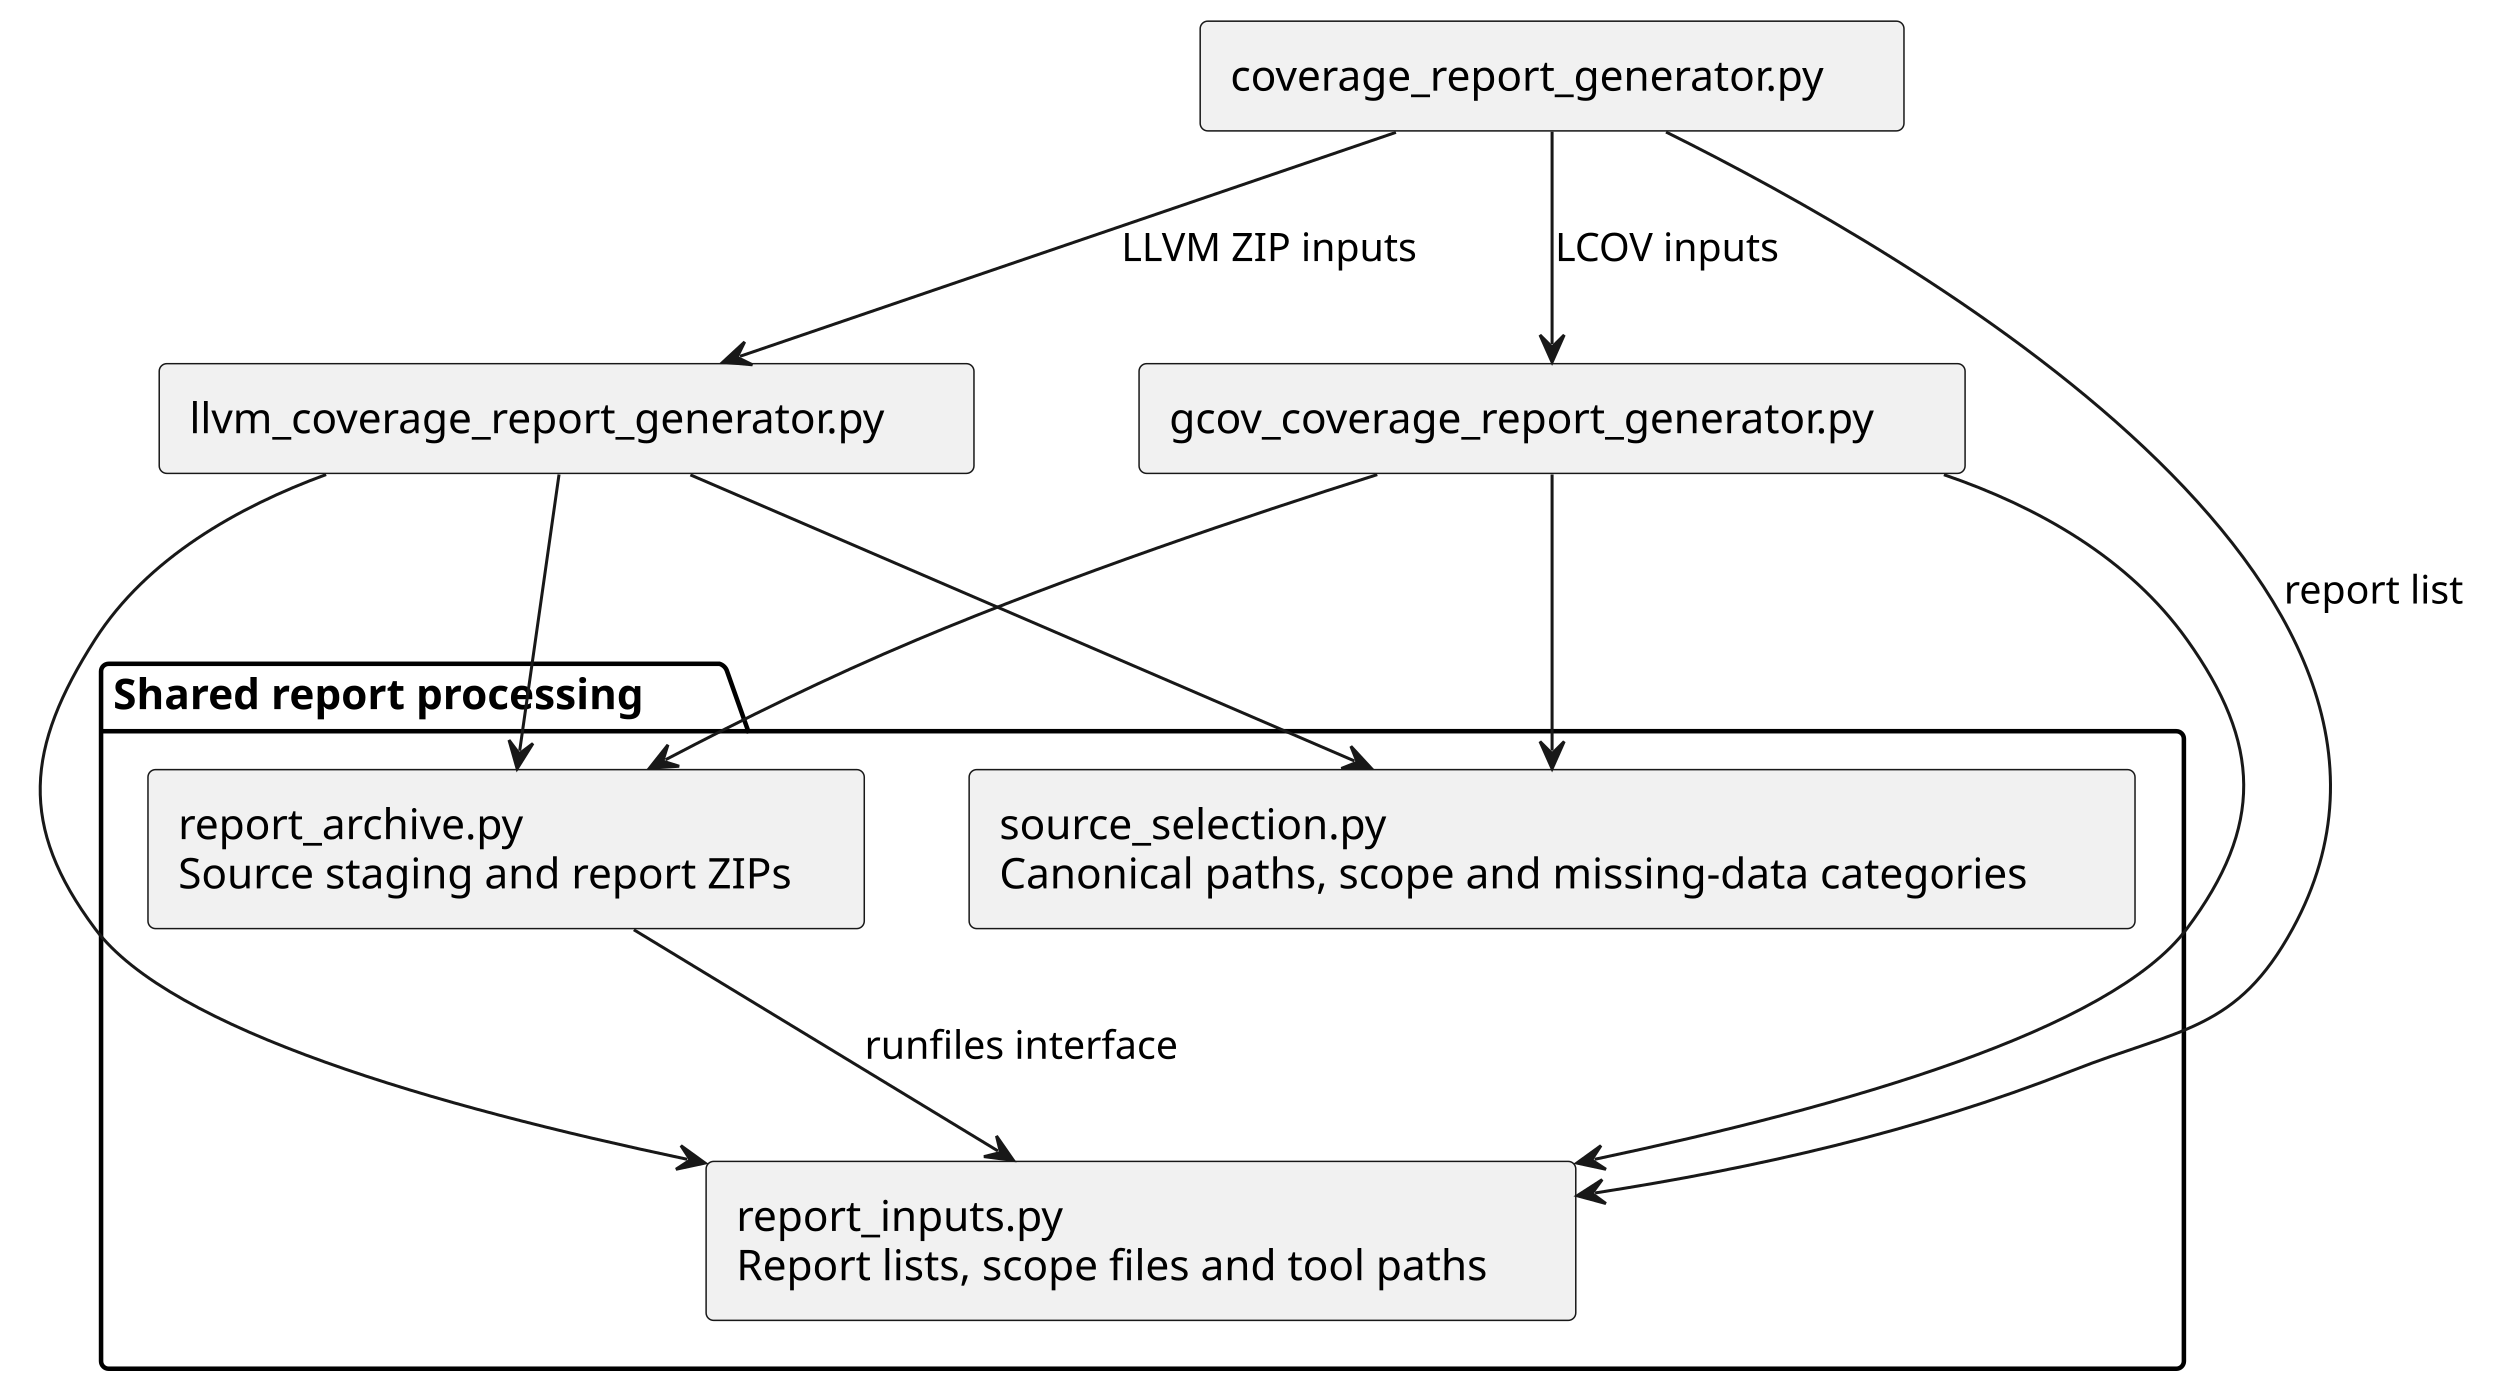
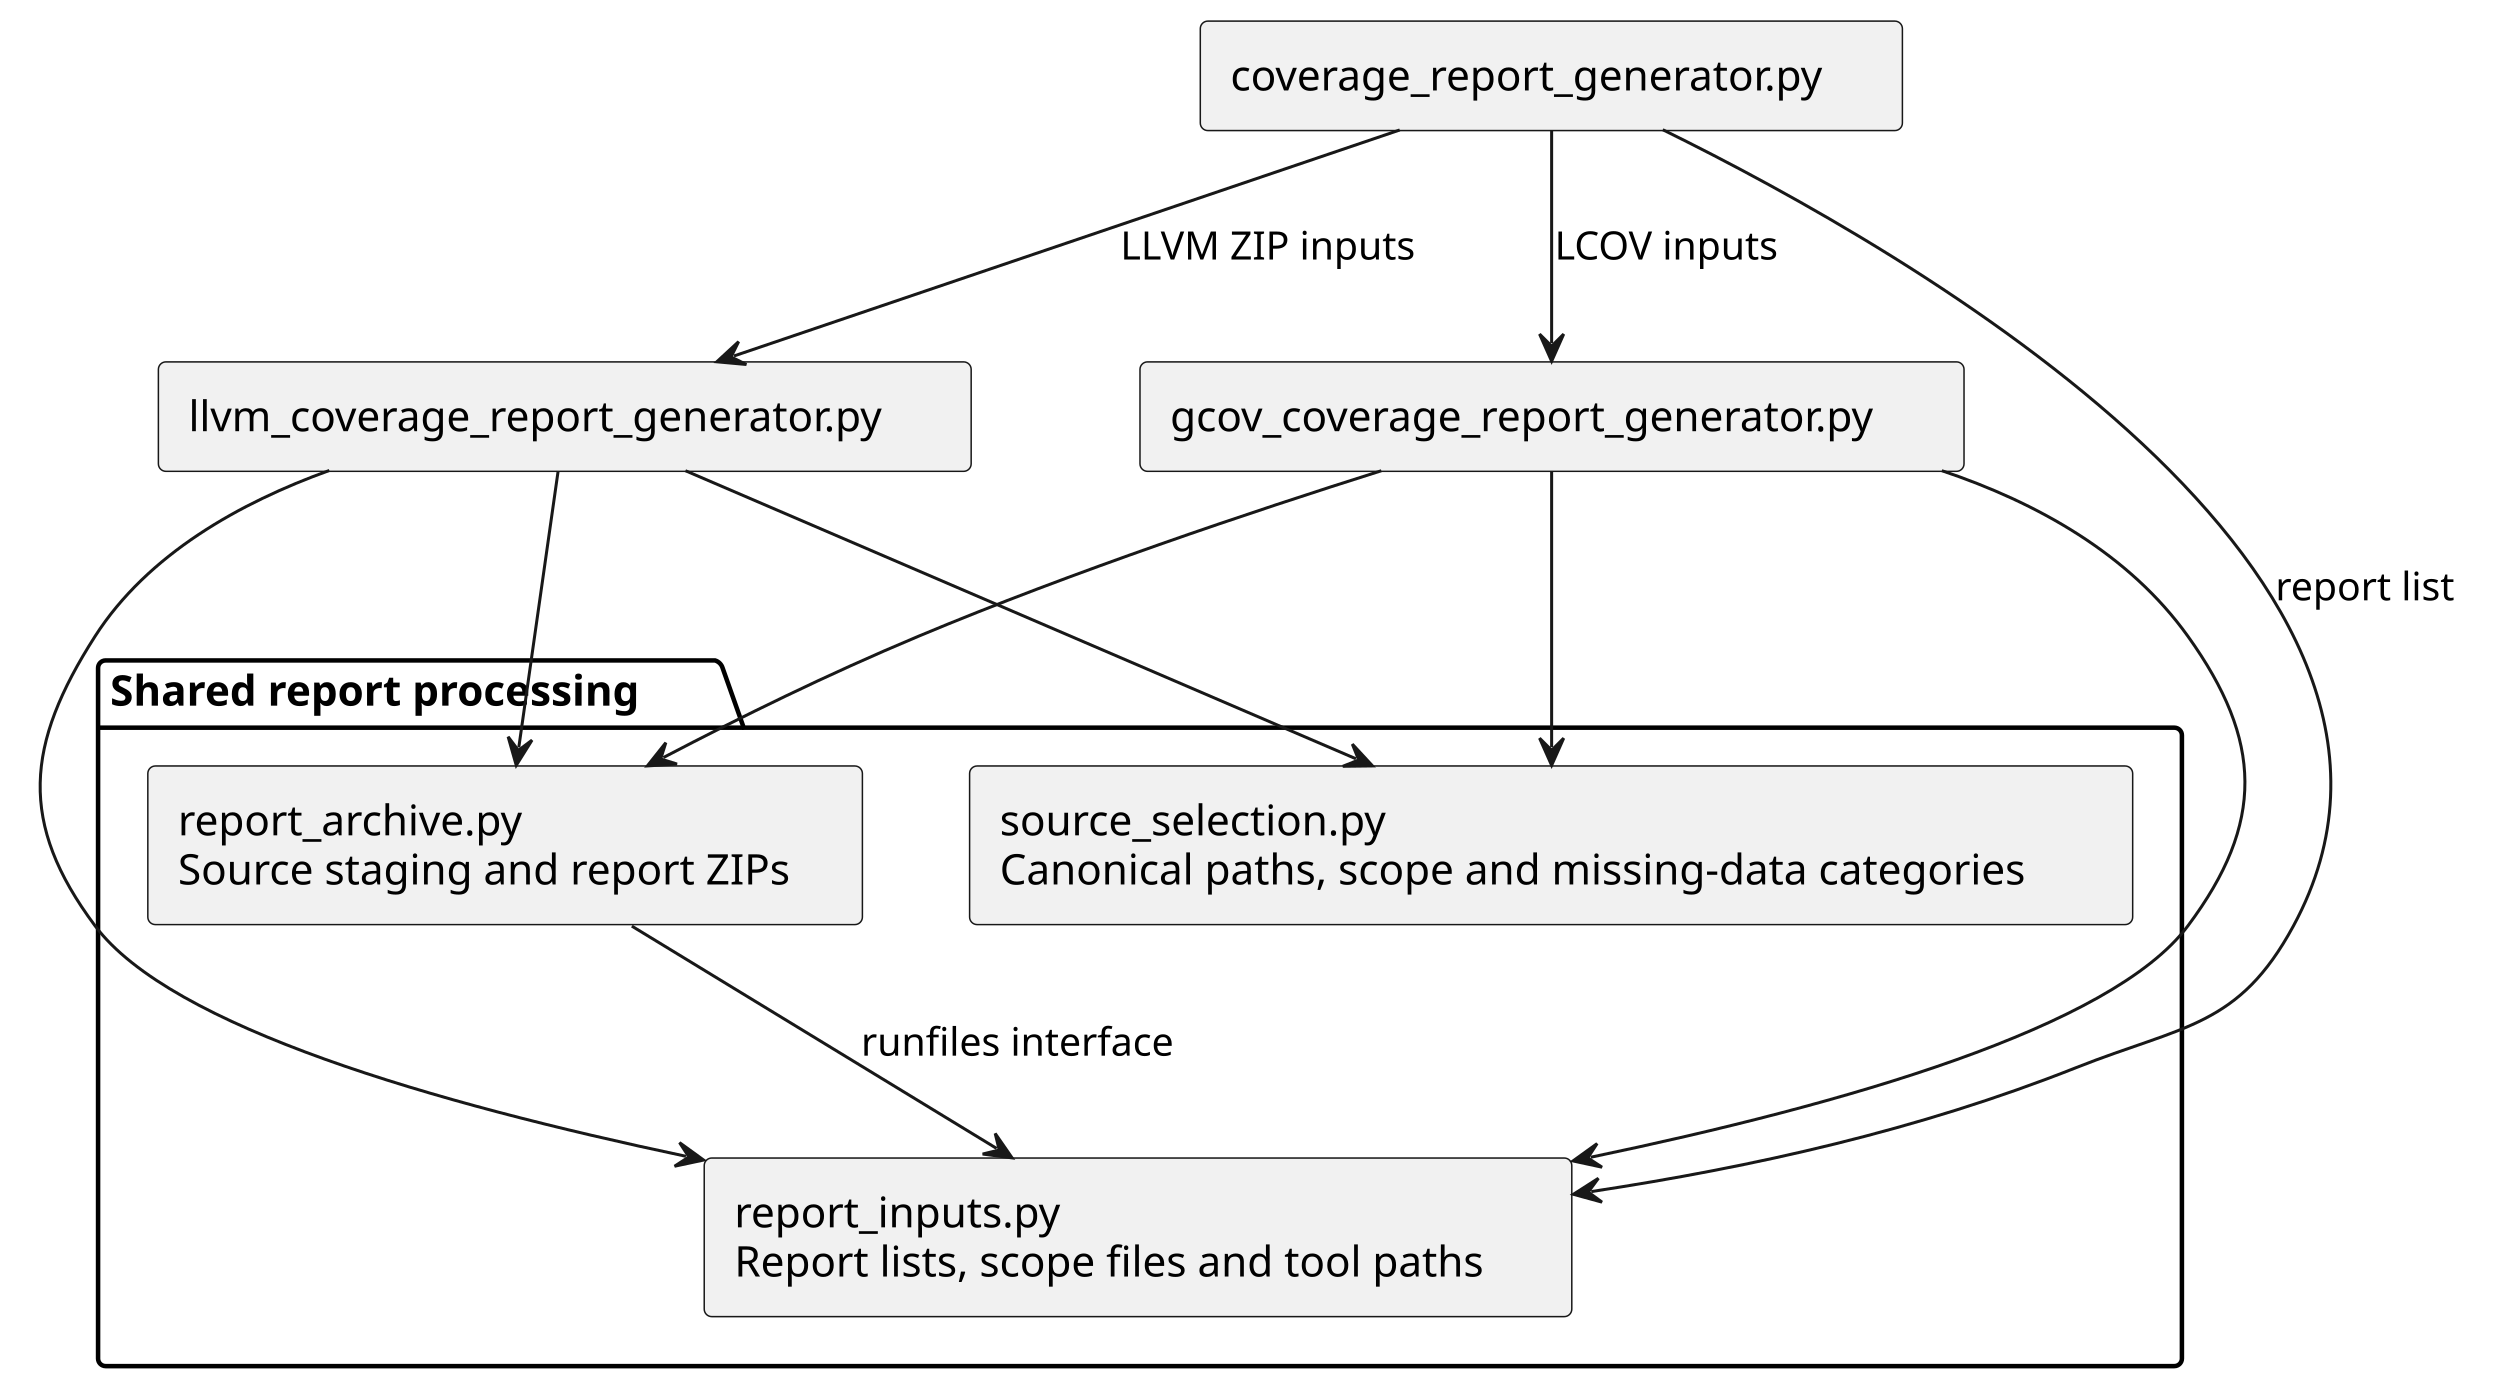
- <svg xmlns="http://www.w3.org/2000/svg" contentStyleType="text/css" data-diagram-type="DESCRIPTION" height="459px" preserveAspectRatio="none" style="width:827px;height:459px;background:#FFFFFF;" version="1.1" viewBox="0 0 827 459" width="827px" zoomAndPan="magnify">
+ <svg xmlns="http://www.w3.org/2000/svg" contentStyleType="text/css" data-diagram-type="DESCRIPTION" height="460px" preserveAspectRatio="none" style="width:829px;height:460px;background:#FFFFFF;" version="1.1" viewBox="0 0 829 460" width="829px" zoomAndPan="magnify">
  <defs />
  <g>
    <g id="cluster_Shared report processing">
-       <path d="M35.93,219.59 L238.023,219.59 A3.75,3.75 0 0 1 240.523,222.09 L247.523,241.887 L719.93,241.887 A2.5,2.5 0 0 1 722.43,244.387 L722.43,450.28 A2.5,2.5 0 0 1 719.93,452.78 L35.93,452.78 A2.5,2.5 0 0 1 33.43,450.28 L33.43,222.09 A2.5,2.5 0 0 1 35.93,219.59 " fill="transparent" style="stroke:#000000;stroke-width:1.5;" />
-       <line style="stroke:#000000;stroke-width:1.5;" x1="33.43" x2="247.523" y1="241.887" y2="241.887" />
-       <text fill="#000000" font-family="sans-serif" font-size="14" font-weight="bold" lengthAdjust="spacing" textLength="201.093" x="37.43" y="234.585">Shared report processing</text>
+       <path d="M35.02,219 L237.113,219 A3.75,3.75 0 0 1 239.613,221.5 L246.613,241.297 L721.02,241.297 A2.5,2.5 0 0 1 723.52,243.797 L723.52,450.5 A2.5,2.5 0 0 1 721.02,453 L35.02,453 A2.5,2.5 0 0 1 32.52,450.5 L32.52,221.5 A2.5,2.5 0 0 1 35.02,219 " fill="transparent" style="stroke:#000000;stroke-width:1.5;" />
+       <line style="stroke:#000000;stroke-width:1.5;" x1="32.52" x2="246.613" y1="241.297" y2="241.297" />
+       <text fill="#000000" font-family="sans-serif" font-size="14" font-weight="bold" lengthAdjust="spacing" textLength="201.093" x="36.52" y="233.995">Shared report processing</text>
    </g>
    <g id="elem_inputs">
-       <rect fill="#F1F1F1" height="52.594" rx="2.5" ry="2.5" style="stroke:#181818;stroke-width:0.5;" width="287.688" x="233.58" y="384.19" />
-       <text fill="#000000" font-family="sans-serif" font-size="14" lengthAdjust="spacing" textLength="114.994" x="243.58" y="407.185">report_inputs.py</text>
-       <text fill="#000000" font-family="sans-serif" font-size="14" lengthAdjust="spacing" textLength="267.688" x="243.58" y="423.482">Report lists, scope files and tool paths</text>
+       <rect fill="#F1F1F1" height="52.594" rx="2.5" ry="2.5" style="stroke:#181818;stroke-width:0.5;" width="287.688" x="233.52" y="384" />
+       <text fill="#000000" font-family="sans-serif" font-size="14" lengthAdjust="spacing" textLength="114.994" x="243.52" y="406.995">report_inputs.py</text>
+       <text fill="#000000" font-family="sans-serif" font-size="14" lengthAdjust="spacing" textLength="267.688" x="243.52" y="423.292">Report lists, scope files and tool paths</text>
    </g>
    <g id="elem_selection">
-       <rect fill="#F1F1F1" height="52.594" rx="2.5" ry="2.5" style="stroke:#181818;stroke-width:0.5;" width="385.675" x="320.59" y="254.59" />
-       <text fill="#000000" font-family="sans-serif" font-size="14" lengthAdjust="spacing" textLength="138.346" x="330.59" y="277.585">source_selection.py</text>
-       <text fill="#000000" font-family="sans-serif" font-size="14" lengthAdjust="spacing" textLength="365.675" x="330.59" y="293.882">Canonical paths, scope and missing-data categories</text>
+       <rect fill="#F1F1F1" height="52.594" rx="2.5" ry="2.5" style="stroke:#181818;stroke-width:0.5;" width="385.675" x="321.52" y="254" />
+       <text fill="#000000" font-family="sans-serif" font-size="14" lengthAdjust="spacing" textLength="138.346" x="331.52" y="276.995">source_selection.py</text>
+       <text fill="#000000" font-family="sans-serif" font-size="14" lengthAdjust="spacing" textLength="365.675" x="331.52" y="293.292">Canonical paths, scope and missing-data categories</text>
    </g>
    <g id="elem_archive">
-       <rect fill="#F1F1F1" height="52.594" rx="2.5" ry="2.5" style="stroke:#181818;stroke-width:0.5;" width="236.952" x="48.95" y="254.59" />
-       <text fill="#000000" font-family="sans-serif" font-size="14" lengthAdjust="spacing" textLength="123.382" x="58.95" y="277.585">report_archive.py</text>
-       <text fill="#000000" font-family="sans-serif" font-size="14" lengthAdjust="spacing" textLength="216.952" x="58.95" y="293.882">Source staging and report ZIPs</text>
+       <rect fill="#F1F1F1" height="52.594" rx="2.5" ry="2.5" style="stroke:#181818;stroke-width:0.5;" width="236.952" x="49.02" y="254" />
+       <text fill="#000000" font-family="sans-serif" font-size="14" lengthAdjust="spacing" textLength="123.382" x="59.02" y="276.995">report_archive.py</text>
+       <text fill="#000000" font-family="sans-serif" font-size="14" lengthAdjust="spacing" textLength="216.952" x="59.02" y="293.292">Source staging and report ZIPs</text>
    </g>
    <g id="elem_entry">
-       <rect fill="#F1F1F1" height="36.297" rx="2.5" ry="2.5" style="stroke:#181818;stroke-width:0.5;" width="232.816" x="397.02" y="7" />
-       <text fill="#000000" font-family="sans-serif" font-size="14" lengthAdjust="spacing" textLength="212.816" x="407.02" y="29.995">coverage_report_generator.py</text>
+       <rect fill="#F1F1F1" height="36.297" rx="2.5" ry="2.5" style="stroke:#181818;stroke-width:0.5;" width="232.816" x="398.02" y="7" />
+       <text fill="#000000" font-family="sans-serif" font-size="14" lengthAdjust="spacing" textLength="212.816" x="408.02" y="29.995">coverage_report_generator.py</text>
    </g>
    <g id="elem_llvm">
-       <rect fill="#F1F1F1" height="36.297" rx="2.5" ry="2.5" style="stroke:#181818;stroke-width:0.5;" width="269.519" x="52.67" y="120.3" />
-       <text fill="#000000" font-family="sans-serif" font-size="14" lengthAdjust="spacing" textLength="249.519" x="62.67" y="143.295">llvm_coverage_report_generator.py</text>
+       <rect fill="#F1F1F1" height="36.297" rx="2.5" ry="2.5" style="stroke:#181818;stroke-width:0.5;" width="269.519" x="52.52" y="120" />
+       <text fill="#000000" font-family="sans-serif" font-size="14" lengthAdjust="spacing" textLength="249.519" x="62.52" y="142.995">llvm_coverage_report_generator.py</text>
    </g>
    <g id="elem_gcov">
-       <rect fill="#F1F1F1" height="36.297" rx="2.5" ry="2.5" style="stroke:#181818;stroke-width:0.5;" width="273.251" x="376.8" y="120.3" />
-       <text fill="#000000" font-family="sans-serif" font-size="14" lengthAdjust="spacing" textLength="253.251" x="386.8" y="143.295">gcov_coverage_report_generator.py</text>
+       <rect fill="#F1F1F1" height="36.297" rx="2.5" ry="2.5" style="stroke:#181818;stroke-width:0.5;" width="273.251" x="378.02" y="120" />
+       <text fill="#000000" font-family="sans-serif" font-size="14" lengthAdjust="spacing" textLength="253.251" x="388.02" y="142.995">gcov_coverage_report_generator.py</text>
    </g>
    <g id="link_entry_llvm">
-       <path d="M461.77,43.78 C400.82,64.59 305.748,97.052 244.788,117.862 " fill="transparent" id="entry-to-llvm" style="stroke:#181818;stroke-width:1;" />
-       <polygon fill="#181818" points="239.11,119.8,248.92,120.678,243.842,118.185,246.335,113.107,239.11,119.8" style="stroke:#181818;stroke-width:1;" />
-       <text fill="#000000" font-family="sans-serif" font-size="13" lengthAdjust="spacing" textLength="103.651" x="370.94" y="86.367">LLVM ZIP inputs</text>
+       <path d="M464.15,43.1 C402.61,63.99 304.812,97.181 243.371,118.041 " fill="transparent" id="entry-to-llvm" style="stroke:#181818;stroke-width:1;" />
+       <polygon fill="#181818" points="237.69,119.97,247.498,120.864,242.425,118.362,244.926,113.289,237.69,119.97" style="stroke:#181818;stroke-width:1;" />
+       <text fill="#000000" font-family="sans-serif" font-size="13" lengthAdjust="spacing" textLength="103.651" x="371.52" y="86.067">LLVM ZIP inputs</text>
    </g>
    <g id="link_entry_gcov">
-       <path d="M513.43,43.54 C513.43,64.32 513.43,92.91 513.43,113.81 " fill="transparent" id="entry-to-gcov" style="stroke:#181818;stroke-width:1;" />
-       <polygon fill="#181818" points="513.43,119.81,517.43,110.81,513.43,114.81,509.43,110.81,513.43,119.81" style="stroke:#181818;stroke-width:1;" />
-       <text fill="#000000" font-family="sans-serif" font-size="13" lengthAdjust="spacing" textLength="79.79" x="514.43" y="86.367">LCOV inputs</text>
+       <path d="M514.52,43.34 C514.52,64.2 514.52,92.98 514.52,113.78 " fill="transparent" id="entry-to-gcov" style="stroke:#181818;stroke-width:1;" />
+       <polygon fill="#181818" points="514.52,119.78,518.52,110.78,514.52,114.78,510.52,110.78,514.52,119.78" style="stroke:#181818;stroke-width:1;" />
+       <text fill="#000000" font-family="sans-serif" font-size="13" lengthAdjust="spacing" textLength="79.79" x="515.52" y="86.067">LCOV inputs</text>
    </g>
    <g id="link_entry_inputs">
-       <path d="M551.12,43.67 C634.16,84.86 820.73,192.97 758.43,307.19 C739.95,341.06 721.33,340.06 685.43,354.19 C633.86,374.47 580.419,386.451 527.649,394.631 " fill="transparent" id="entry-to-inputs" style="stroke:#181818;stroke-width:1;" />
-       <polygon fill="#181818" points="521.72,395.55,531.226,398.124,526.661,394.784,530.001,390.219,521.72,395.55" style="stroke:#181818;stroke-width:1;" />
-       <text fill="#000000" font-family="sans-serif" font-size="13" lengthAdjust="spacing" textLength="63.216" x="755.5" y="199.657">report list</text>
+       <path d="M551.37,43.01 C634.14,83.72 822.81,191.97 760.52,307 C742.33,340.61 724.05,339.92 688.52,354 C636.01,374.82 581.342,386.968 527.662,395.128 " fill="transparent" id="entry-to-inputs" style="stroke:#181818;stroke-width:1;" />
+       <polygon fill="#181818" points="521.73,396.03,531.229,398.632,526.673,395.279,530.027,390.723,521.73,396.03" style="stroke:#181818;stroke-width:1;" />
+       <text fill="#000000" font-family="sans-serif" font-size="13" lengthAdjust="spacing" textLength="63.216" x="754.52" y="199.067">report list</text>
    </g>
    <g id="link_llvm_inputs">
-       <path d="M107.88,156.98 C78.7,167.67 48.62,184.69 31.43,211.59 C8.54,247.39 6,273.15 31.43,307.19 C56.5,340.74 143.949,365.923 227.359,383.503 " fill="transparent" id="llvm-to-inputs" style="stroke:#181818;stroke-width:1;" />
-       <polygon fill="#181818" points="233.23,384.74,225.248,378.97,228.338,383.709,223.599,386.798,233.23,384.74" style="stroke:#181818;stroke-width:1;" />
+       <path d="M109.21,156.01 C79.65,166.65 48.97,183.74 31.52,211 C8.53,246.94 6,272.81 31.52,307 C56.59,340.57 144.04,365.799 227.45,383.429 " fill="transparent" id="llvm-to-inputs" style="stroke:#181818;stroke-width:1;" />
+       <polygon fill="#181818" points="233.32,384.67,225.342,378.895,228.428,383.636,223.687,386.722,233.32,384.67" style="stroke:#181818;stroke-width:1;" />
    </g>
    <g id="link_llvm_selection">
-       <path d="M228.38,157.09 C285.16,181.55 382.65,223.546 448.05,251.726 " fill="transparent" id="llvm-to-selection" style="stroke:#181818;stroke-width:1;" />
-       <polygon fill="#181818" points="453.56,254.1,446.877,246.865,448.968,252.121,443.712,254.212,453.56,254.1" style="stroke:#181818;stroke-width:1;" />
+       <path d="M227.29,156.09 C284.14,180.51 383.537,223.222 449.617,251.612 " fill="transparent" id="llvm-to-selection" style="stroke:#181818;stroke-width:1;" />
+       <polygon fill="#181818" points="455.13,253.98,448.44,246.752,450.536,252.006,445.282,254.102,455.13,253.98" style="stroke:#181818;stroke-width:1;" />
    </g>
    <g id="link_llvm_archive">
-       <path d="M184.93,156.95 C181.45,181.43 175.936,220.13 171.916,248.35 " fill="transparent" id="llvm-to-archive" style="stroke:#181818;stroke-width:1;" />
-       <polygon fill="#181818" points="171.07,254.29,176.299,245.944,171.775,249.34,168.379,244.816,171.07,254.29" style="stroke:#181818;stroke-width:1;" />
+       <path d="M185.07,156.23 C181.6,180.63 176.064,219.49 172.034,247.84 " fill="transparent" id="llvm-to-archive" style="stroke:#181818;stroke-width:1;" />
+       <polygon fill="#181818" points="171.19,253.78,176.417,245.433,171.894,248.83,168.496,244.307,171.19,253.78" style="stroke:#181818;stroke-width:1;" />
    </g>
    <g id="link_gcov_inputs">
-       <path d="M643.04,157.03 C674.32,167.71 704.22,184.69 723.43,211.59 C748.11,246.17 748.86,273.15 723.43,307.19 C698.35,340.74 610.901,365.923 527.491,383.503 " fill="transparent" id="gcov-to-inputs" style="stroke:#181818;stroke-width:1;" />
-       <polygon fill="#181818" points="521.62,384.74,531.251,386.798,526.513,383.709,529.602,378.97,521.62,384.74" style="stroke:#181818;stroke-width:1;" />
+       <path d="M643.91,156.08 C675.64,166.72 706.04,183.77 725.52,211 C750.35,245.7 751.08,272.83 725.52,307 C700.2,340.86 611.613,366.163 527.483,383.743 " fill="transparent" id="gcov-to-inputs" style="stroke:#181818;stroke-width:1;" />
+       <polygon fill="#181818" points="521.61,384.97,531.238,387.045,526.504,383.947,529.601,379.214,521.61,384.97" style="stroke:#181818;stroke-width:1;" />
    </g>
    <g id="link_gcov_selection">
-       <path d="M513.43,156.95 C513.43,181.43 513.43,220.07 513.43,248.29 " fill="transparent" id="gcov-to-selection" style="stroke:#181818;stroke-width:1;" />
-       <polygon fill="#181818" points="513.43,254.29,517.43,245.29,513.43,249.29,509.43,245.29,513.43,254.29" style="stroke:#181818;stroke-width:1;" />
+       <path d="M514.52,156.23 C514.52,180.63 514.52,219.43 514.52,247.78 " fill="transparent" id="gcov-to-selection" style="stroke:#181818;stroke-width:1;" />
+       <polygon fill="#181818" points="514.52,253.78,518.52,244.78,514.52,248.78,510.52,244.78,514.52,253.78" style="stroke:#181818;stroke-width:1;" />
    </g>
    <g id="link_gcov_archive">
-       <path d="M455.6,157 C412.98,170.49 353.89,190.37 303.43,211.59 C273.35,224.24 245.954,237.793 220.154,251.323 " fill="transparent" id="gcov-to-archive" style="stroke:#181818;stroke-width:1;" />
-       <polygon fill="#181818" points="214.84,254.11,224.668,253.473,219.268,251.788,220.953,246.388,214.84,254.11" style="stroke:#181818;stroke-width:1;" />
+       <path d="M458.05,156.1 C415.34,169.58 355.53,189.62 304.52,211 C273.99,223.8 246.068,237.572 219.978,251.202 " fill="transparent" id="gcov-to-archive" style="stroke:#181818;stroke-width:1;" />
+       <polygon fill="#181818" points="214.66,253.98,224.489,253.358,219.092,251.665,220.785,246.267,214.66,253.98" style="stroke:#181818;stroke-width:1;" />
    </g>
    <g id="link_archive_inputs">
-       <path d="M209.67,307.56 C246.2,329.75 293.613,358.554 330.123,380.744 " fill="transparent" id="archive-to-inputs" style="stroke:#181818;stroke-width:1;" />
-       <polygon fill="#181818" points="335.25,383.86,329.637,375.767,330.977,381.263,325.482,382.604,335.25,383.86" style="stroke:#181818;stroke-width:1;" />
-       <text fill="#000000" font-family="sans-serif" font-size="13" lengthAdjust="spacing" textLength="110.506" x="286" y="350.257">runfiles interface</text>
+       <path d="M209.52,307.1 C246.14,329.42 293.876,358.518 330.486,380.828 " fill="transparent" id="archive-to-inputs" style="stroke:#181818;stroke-width:1;" />
+       <polygon fill="#181818" points="335.61,383.95,330.006,375.851,331.34,381.348,325.843,382.682,335.61,383.95" style="stroke:#181818;stroke-width:1;" />
+       <text fill="#000000" font-family="sans-serif" font-size="13" lengthAdjust="spacing" textLength="110.506" x="285.52" y="350.067">runfiles interface</text>
    </g>
  </g>
</svg>
